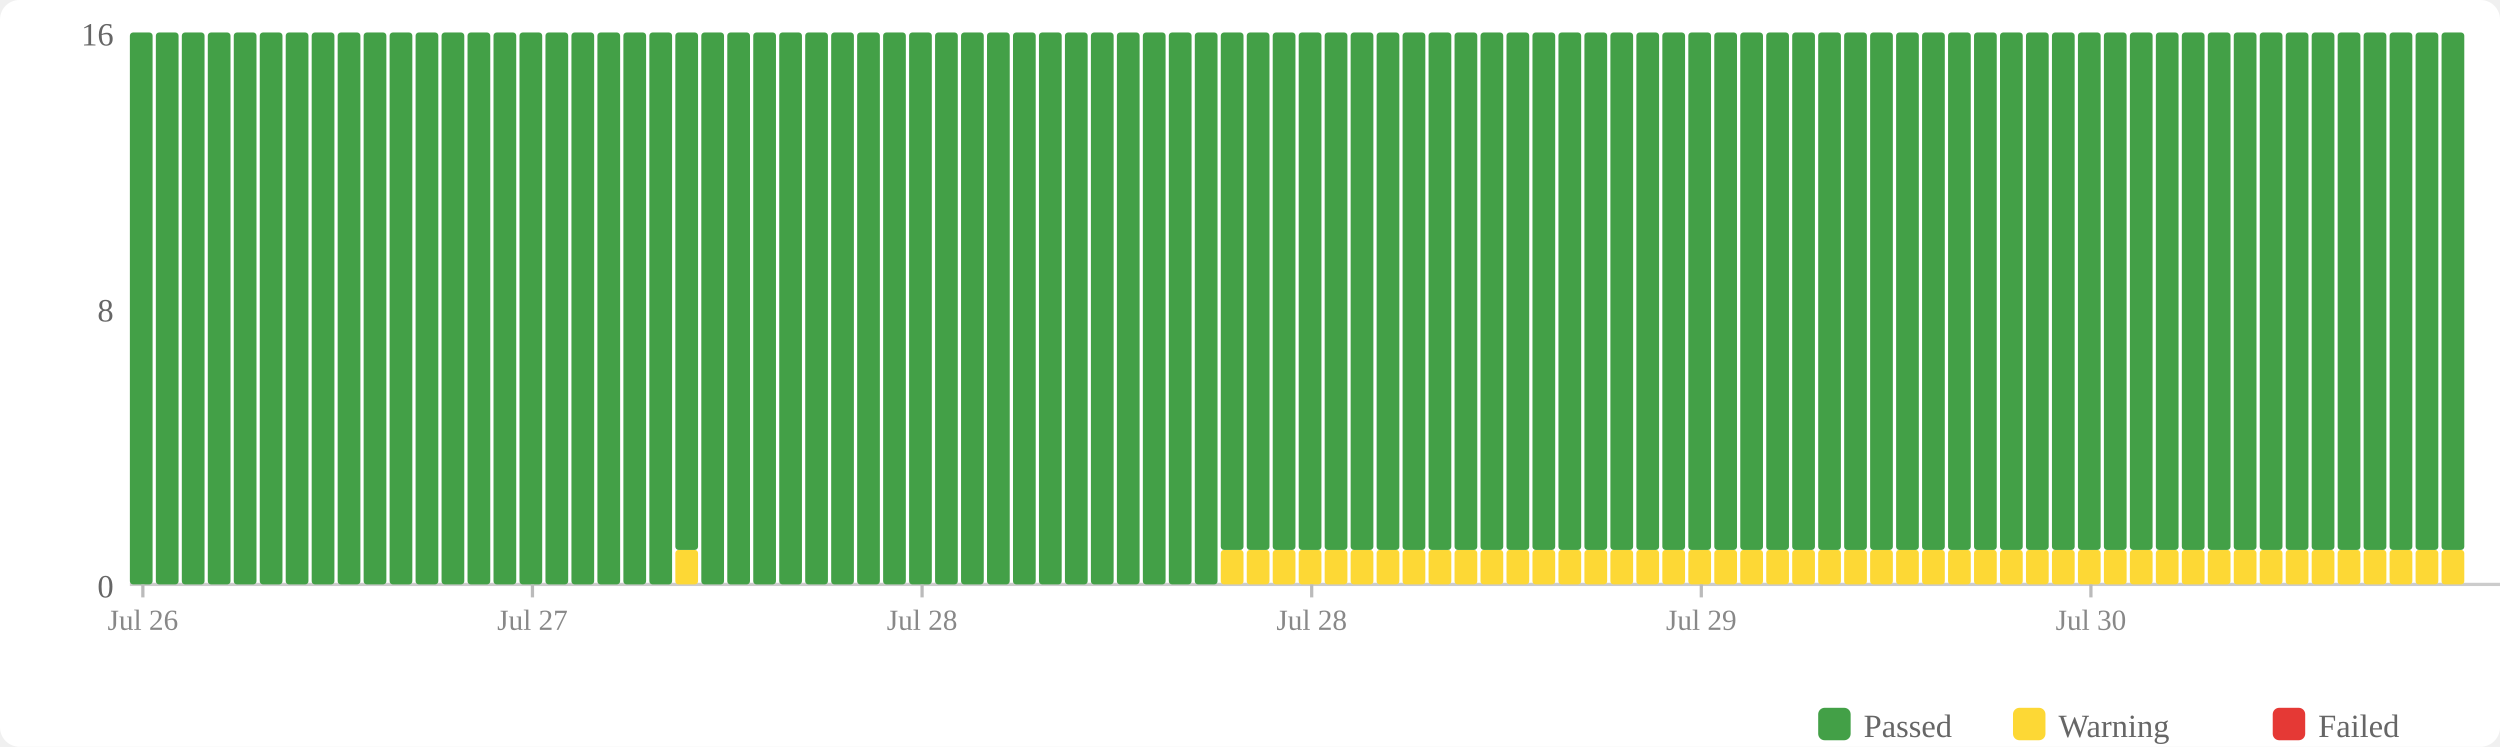
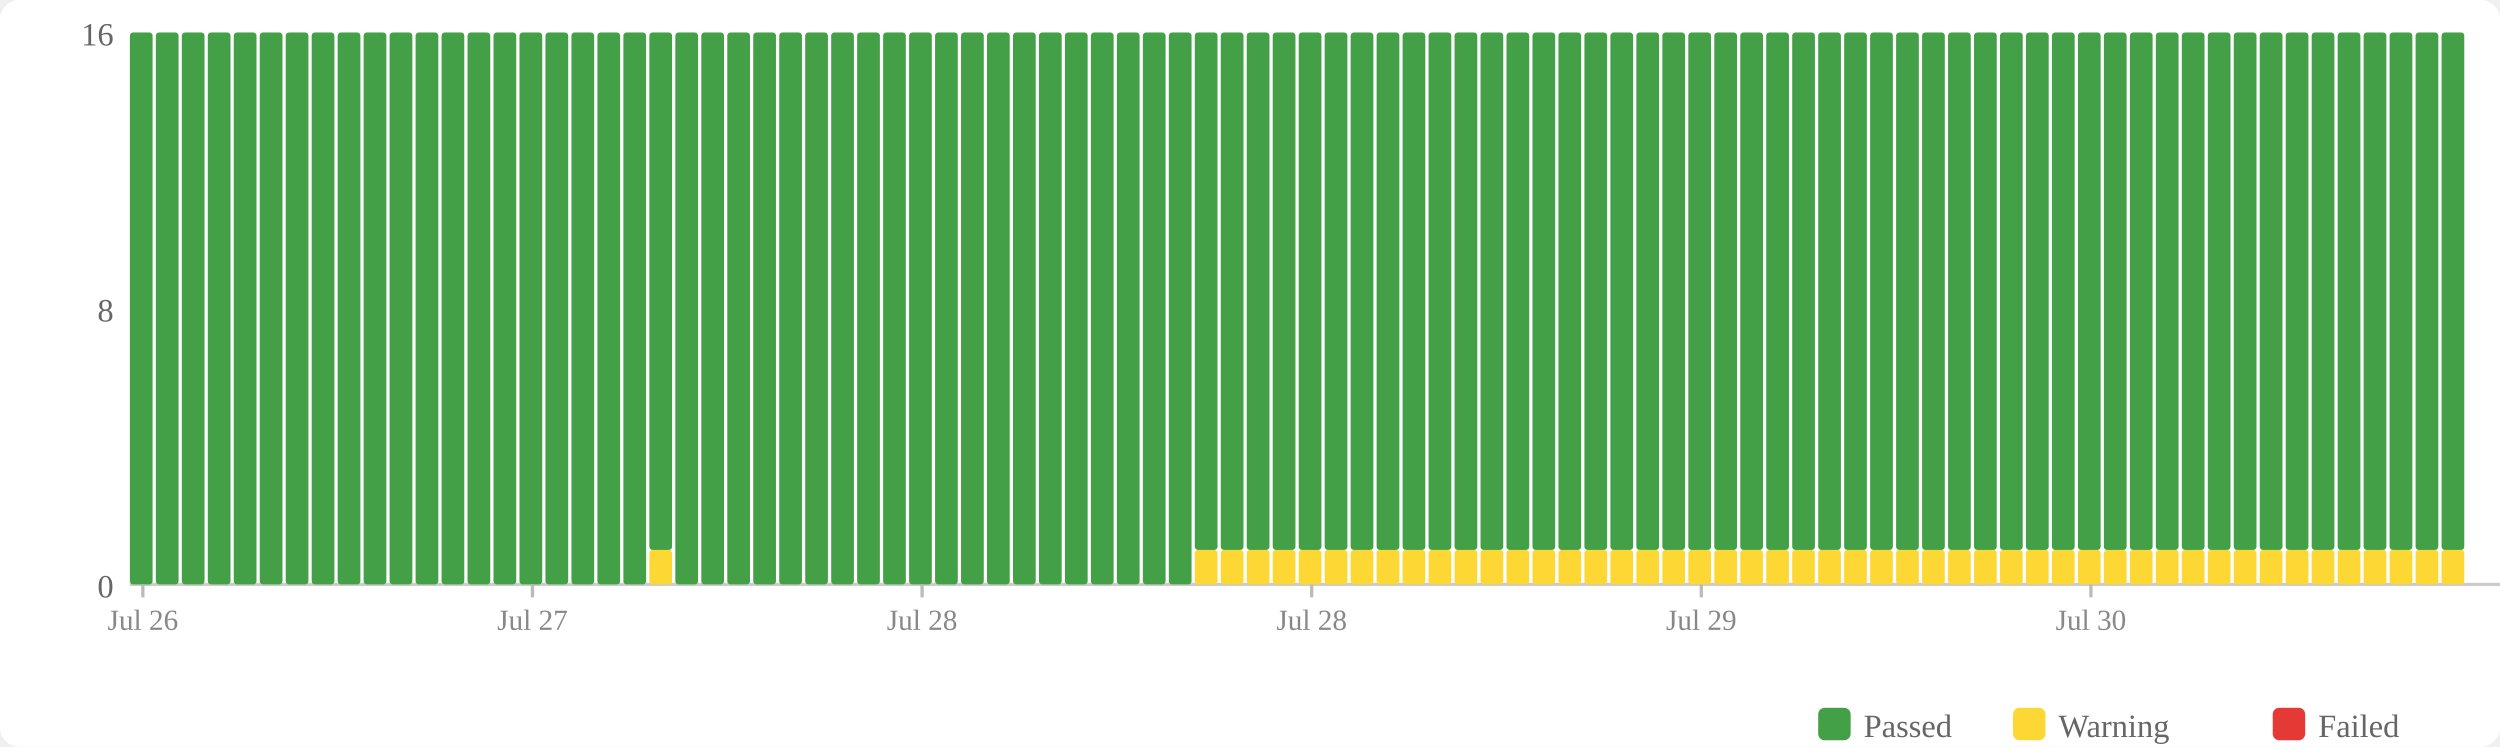
<svg xmlns="http://www.w3.org/2000/svg" width="770" height="230" viewBox="0 0 770 230">
  <rect width="770" height="230" fill="#fff" rx="6" />
  <rect x="560" y="218" width="10" height="10" fill="#43a047" rx="2" />
  <text x="574" y="227" font-size="10" fill="#666">Passed</text>
  <rect x="620" y="218" width="10" height="10" fill="#fdd835" rx="2" />
  <text x="634" y="227" font-size="10" fill="#666">Warning</text>
  <rect x="700" y="218" width="10" height="10" fill="#e53935" rx="2" />
  <text x="714" y="227" font-size="10" fill="#666">Failed</text>
  <text x="35" y="184" text-anchor="end" font-size="10" fill="#666">0</text>
  <text x="35" y="99" text-anchor="end" font-size="10" fill="#666">8</text>
  <text x="35" y="14" text-anchor="end" font-size="10" fill="#666">16</text>
  <line x1="40" y1="180" x2="770" y2="180" stroke="#ccc" stroke-width="1" />
  <rect x="40" y="10" width="7" height="170" fill="#43a047" rx="1" />
  <rect x="48" y="10" width="7" height="170" fill="#43a047" rx="1" />
  <rect x="56" y="10" width="7" height="170" fill="#43a047" rx="1" />
  <rect x="64" y="10" width="7" height="170" fill="#43a047" rx="1" />
  <rect x="72" y="10" width="7" height="170" fill="#43a047" rx="1" />
  <rect x="80" y="10" width="7" height="170" fill="#43a047" rx="1" />
  <rect x="88" y="10" width="7" height="170" fill="#43a047" rx="1" />
  <rect x="96" y="10" width="7" height="170" fill="#43a047" rx="1" />
  <rect x="104" y="10" width="7" height="170" fill="#43a047" rx="1" />
  <rect x="112" y="10" width="7" height="170" fill="#43a047" rx="1" />
  <rect x="120" y="10" width="7" height="170" fill="#43a047" rx="1" />
  <rect x="128" y="10" width="7" height="170" fill="#43a047" rx="1" />
  <rect x="136" y="10" width="7" height="170" fill="#43a047" rx="1" />
  <rect x="144" y="10" width="7" height="170" fill="#43a047" rx="1" />
  <rect x="152" y="10" width="7" height="170" fill="#43a047" rx="1" />
  <rect x="160" y="10" width="7" height="170" fill="#43a047" rx="1" />
  <rect x="168" y="10" width="7" height="170" fill="#43a047" rx="1" />
  <rect x="176" y="10" width="7" height="170" fill="#43a047" rx="1" />
  <rect x="184" y="10" width="7" height="170" fill="#43a047" rx="1" />
  <rect x="192" y="10" width="7" height="170" fill="#43a047" rx="1" />
-   <rect x="200" y="10" width="7" height="170" fill="#43a047" rx="1" />
-   <rect x="208" y="169.375" width="7" height="10.625" fill="#fdd835" rx="1" />
-   <rect x="208" y="10" width="7" height="159.375" fill="#43a047" rx="1" />
+   <rect x="200" y="169.375" width="7" height="10.625" fill="#fdd835" rx="1" />
+   <rect x="200" y="10" width="7" height="159.375" fill="#43a047" rx="1" />
+   <rect x="208" y="10" width="7" height="170" fill="#43a047" rx="1" />
  <rect x="216" y="10" width="7" height="170" fill="#43a047" rx="1" />
  <rect x="224" y="10" width="7" height="170" fill="#43a047" rx="1" />
  <rect x="232" y="10" width="7" height="170" fill="#43a047" rx="1" />
  <rect x="240" y="10" width="7" height="170" fill="#43a047" rx="1" />
  <rect x="248" y="10" width="7" height="170" fill="#43a047" rx="1" />
  <rect x="256" y="10" width="7" height="170" fill="#43a047" rx="1" />
  <rect x="264" y="10" width="7" height="170" fill="#43a047" rx="1" />
  <rect x="272" y="10" width="7" height="170" fill="#43a047" rx="1" />
  <rect x="280" y="10" width="7" height="170" fill="#43a047" rx="1" />
  <rect x="288" y="10" width="7" height="170" fill="#43a047" rx="1" />
  <rect x="296" y="10" width="7" height="170" fill="#43a047" rx="1" />
  <rect x="304" y="10" width="7" height="170" fill="#43a047" rx="1" />
  <rect x="312" y="10" width="7" height="170" fill="#43a047" rx="1" />
  <rect x="320" y="10" width="7" height="170" fill="#43a047" rx="1" />
  <rect x="328" y="10" width="7" height="170" fill="#43a047" rx="1" />
  <rect x="336" y="10" width="7" height="170" fill="#43a047" rx="1" />
  <rect x="344" y="10" width="7" height="170" fill="#43a047" rx="1" />
  <rect x="352" y="10" width="7" height="170" fill="#43a047" rx="1" />
  <rect x="360" y="10" width="7" height="170" fill="#43a047" rx="1" />
-   <rect x="368" y="10" width="7" height="170" fill="#43a047" rx="1" />
+   <rect x="368" y="169.375" width="7" height="10.625" fill="#fdd835" rx="1" />
+   <rect x="368" y="10" width="7" height="159.375" fill="#43a047" rx="1" />
  <rect x="376" y="169.375" width="7" height="10.625" fill="#fdd835" rx="1" />
  <rect x="376" y="10" width="7" height="159.375" fill="#43a047" rx="1" />
  <rect x="384" y="169.375" width="7" height="10.625" fill="#fdd835" rx="1" />
  <rect x="384" y="10" width="7" height="159.375" fill="#43a047" rx="1" />
  <rect x="392" y="169.375" width="7" height="10.625" fill="#fdd835" rx="1" />
  <rect x="392" y="10" width="7" height="159.375" fill="#43a047" rx="1" />
  <rect x="400" y="169.375" width="7" height="10.625" fill="#fdd835" rx="1" />
  <rect x="400" y="10" width="7" height="159.375" fill="#43a047" rx="1" />
  <rect x="408" y="169.375" width="7" height="10.625" fill="#fdd835" rx="1" />
  <rect x="408" y="10" width="7" height="159.375" fill="#43a047" rx="1" />
  <rect x="416" y="169.375" width="7" height="10.625" fill="#fdd835" rx="1" />
  <rect x="416" y="10" width="7" height="159.375" fill="#43a047" rx="1" />
  <rect x="424" y="169.375" width="7" height="10.625" fill="#fdd835" rx="1" />
  <rect x="424" y="10" width="7" height="159.375" fill="#43a047" rx="1" />
  <rect x="432" y="169.375" width="7" height="10.625" fill="#fdd835" rx="1" />
  <rect x="432" y="10" width="7" height="159.375" fill="#43a047" rx="1" />
  <rect x="440" y="169.375" width="7" height="10.625" fill="#fdd835" rx="1" />
  <rect x="440" y="10" width="7" height="159.375" fill="#43a047" rx="1" />
  <rect x="448" y="169.375" width="7" height="10.625" fill="#fdd835" rx="1" />
  <rect x="448" y="10" width="7" height="159.375" fill="#43a047" rx="1" />
  <rect x="456" y="169.375" width="7" height="10.625" fill="#fdd835" rx="1" />
  <rect x="456" y="10" width="7" height="159.375" fill="#43a047" rx="1" />
  <rect x="464" y="169.375" width="7" height="10.625" fill="#fdd835" rx="1" />
  <rect x="464" y="10" width="7" height="159.375" fill="#43a047" rx="1" />
  <rect x="472" y="169.375" width="7" height="10.625" fill="#fdd835" rx="1" />
  <rect x="472" y="10" width="7" height="159.375" fill="#43a047" rx="1" />
  <rect x="480" y="169.375" width="7" height="10.625" fill="#fdd835" rx="1" />
  <rect x="480" y="10" width="7" height="159.375" fill="#43a047" rx="1" />
  <rect x="488" y="169.375" width="7" height="10.625" fill="#fdd835" rx="1" />
  <rect x="488" y="10" width="7" height="159.375" fill="#43a047" rx="1" />
  <rect x="496" y="169.375" width="7" height="10.625" fill="#fdd835" rx="1" />
  <rect x="496" y="10" width="7" height="159.375" fill="#43a047" rx="1" />
  <rect x="504" y="169.375" width="7" height="10.625" fill="#fdd835" rx="1" />
  <rect x="504" y="10" width="7" height="159.375" fill="#43a047" rx="1" />
  <rect x="512" y="169.375" width="7" height="10.625" fill="#fdd835" rx="1" />
  <rect x="512" y="10" width="7" height="159.375" fill="#43a047" rx="1" />
  <rect x="520" y="169.375" width="7" height="10.625" fill="#fdd835" rx="1" />
  <rect x="520" y="10" width="7" height="159.375" fill="#43a047" rx="1" />
  <rect x="528" y="169.375" width="7" height="10.625" fill="#fdd835" rx="1" />
  <rect x="528" y="10" width="7" height="159.375" fill="#43a047" rx="1" />
  <rect x="536" y="169.375" width="7" height="10.625" fill="#fdd835" rx="1" />
  <rect x="536" y="10" width="7" height="159.375" fill="#43a047" rx="1" />
  <rect x="544" y="169.375" width="7" height="10.625" fill="#fdd835" rx="1" />
  <rect x="544" y="10" width="7" height="159.375" fill="#43a047" rx="1" />
  <rect x="552" y="169.375" width="7" height="10.625" fill="#fdd835" rx="1" />
  <rect x="552" y="10" width="7" height="159.375" fill="#43a047" rx="1" />
  <rect x="560" y="169.375" width="7" height="10.625" fill="#fdd835" rx="1" />
  <rect x="560" y="10" width="7" height="159.375" fill="#43a047" rx="1" />
  <rect x="568" y="169.375" width="7" height="10.625" fill="#fdd835" rx="1" />
  <rect x="568" y="10" width="7" height="159.375" fill="#43a047" rx="1" />
  <rect x="576" y="169.375" width="7" height="10.625" fill="#fdd835" rx="1" />
  <rect x="576" y="10" width="7" height="159.375" fill="#43a047" rx="1" />
  <rect x="584" y="169.375" width="7" height="10.625" fill="#fdd835" rx="1" />
  <rect x="584" y="10" width="7" height="159.375" fill="#43a047" rx="1" />
  <rect x="592" y="169.375" width="7" height="10.625" fill="#fdd835" rx="1" />
  <rect x="592" y="10" width="7" height="159.375" fill="#43a047" rx="1" />
  <rect x="600" y="169.375" width="7" height="10.625" fill="#fdd835" rx="1" />
  <rect x="600" y="10" width="7" height="159.375" fill="#43a047" rx="1" />
  <rect x="608" y="169.375" width="7" height="10.625" fill="#fdd835" rx="1" />
  <rect x="608" y="10" width="7" height="159.375" fill="#43a047" rx="1" />
  <rect x="616" y="169.375" width="7" height="10.625" fill="#fdd835" rx="1" />
  <rect x="616" y="10" width="7" height="159.375" fill="#43a047" rx="1" />
  <rect x="624" y="169.375" width="7" height="10.625" fill="#fdd835" rx="1" />
  <rect x="624" y="10" width="7" height="159.375" fill="#43a047" rx="1" />
  <rect x="632" y="169.375" width="7" height="10.625" fill="#fdd835" rx="1" />
  <rect x="632" y="10" width="7" height="159.375" fill="#43a047" rx="1" />
  <rect x="640" y="169.375" width="7" height="10.625" fill="#fdd835" rx="1" />
  <rect x="640" y="10" width="7" height="159.375" fill="#43a047" rx="1" />
  <rect x="648" y="169.375" width="7" height="10.625" fill="#fdd835" rx="1" />
  <rect x="648" y="10" width="7" height="159.375" fill="#43a047" rx="1" />
  <rect x="656" y="169.375" width="7" height="10.625" fill="#fdd835" rx="1" />
  <rect x="656" y="10" width="7" height="159.375" fill="#43a047" rx="1" />
  <rect x="664" y="169.375" width="7" height="10.625" fill="#fdd835" rx="1" />
  <rect x="664" y="10" width="7" height="159.375" fill="#43a047" rx="1" />
  <rect x="672" y="169.375" width="7" height="10.625" fill="#fdd835" rx="1" />
  <rect x="672" y="10" width="7" height="159.375" fill="#43a047" rx="1" />
  <rect x="680" y="169.375" width="7" height="10.625" fill="#fdd835" rx="1" />
  <rect x="680" y="10" width="7" height="159.375" fill="#43a047" rx="1" />
  <rect x="688" y="169.375" width="7" height="10.625" fill="#fdd835" rx="1" />
  <rect x="688" y="10" width="7" height="159.375" fill="#43a047" rx="1" />
  <rect x="696" y="169.375" width="7" height="10.625" fill="#fdd835" rx="1" />
  <rect x="696" y="10" width="7" height="159.375" fill="#43a047" rx="1" />
  <rect x="704" y="169.375" width="7" height="10.625" fill="#fdd835" rx="1" />
  <rect x="704" y="10" width="7" height="159.375" fill="#43a047" rx="1" />
  <rect x="712" y="169.375" width="7" height="10.625" fill="#fdd835" rx="1" />
  <rect x="712" y="10" width="7" height="159.375" fill="#43a047" rx="1" />
  <rect x="720" y="169.375" width="7" height="10.625" fill="#fdd835" rx="1" />
  <rect x="720" y="10" width="7" height="159.375" fill="#43a047" rx="1" />
  <rect x="728" y="169.375" width="7" height="10.625" fill="#fdd835" rx="1" />
  <rect x="728" y="10" width="7" height="159.375" fill="#43a047" rx="1" />
  <rect x="736" y="169.375" width="7" height="10.625" fill="#fdd835" rx="1" />
  <rect x="736" y="10" width="7" height="159.375" fill="#43a047" rx="1" />
  <rect x="744" y="169.375" width="7" height="10.625" fill="#fdd835" rx="1" />
  <rect x="744" y="10" width="7" height="159.375" fill="#43a047" rx="1" />
  <rect x="752" y="169.375" width="7" height="10.625" fill="#fdd835" rx="1" />
  <rect x="752" y="10" width="7" height="159.375" fill="#43a047" rx="1" />
  <line x1="44.0" y1="180" x2="44.0" y2="184" stroke="#bbb" stroke-width="1" />
  <text x="44.0" y="194" text-anchor="middle" font-size="9" fill="#888">Jul 26</text>
  <line x1="164.0" y1="180" x2="164.0" y2="184" stroke="#bbb" stroke-width="1" />
  <text x="164.0" y="194" text-anchor="middle" font-size="9" fill="#888">Jul 27</text>
  <line x1="284.0" y1="180" x2="284.0" y2="184" stroke="#bbb" stroke-width="1" />
  <text x="284.0" y="194" text-anchor="middle" font-size="9" fill="#888">Jul 28</text>
  <line x1="404.0" y1="180" x2="404.0" y2="184" stroke="#bbb" stroke-width="1" />
  <text x="404.0" y="194" text-anchor="middle" font-size="9" fill="#888">Jul 28</text>
  <line x1="524.0" y1="180" x2="524.0" y2="184" stroke="#bbb" stroke-width="1" />
  <text x="524.0" y="194" text-anchor="middle" font-size="9" fill="#888">Jul 29</text>
  <line x1="644.0" y1="180" x2="644.0" y2="184" stroke="#bbb" stroke-width="1" />
  <text x="644.0" y="194" text-anchor="middle" font-size="9" fill="#888">Jul 30</text>
</svg>
